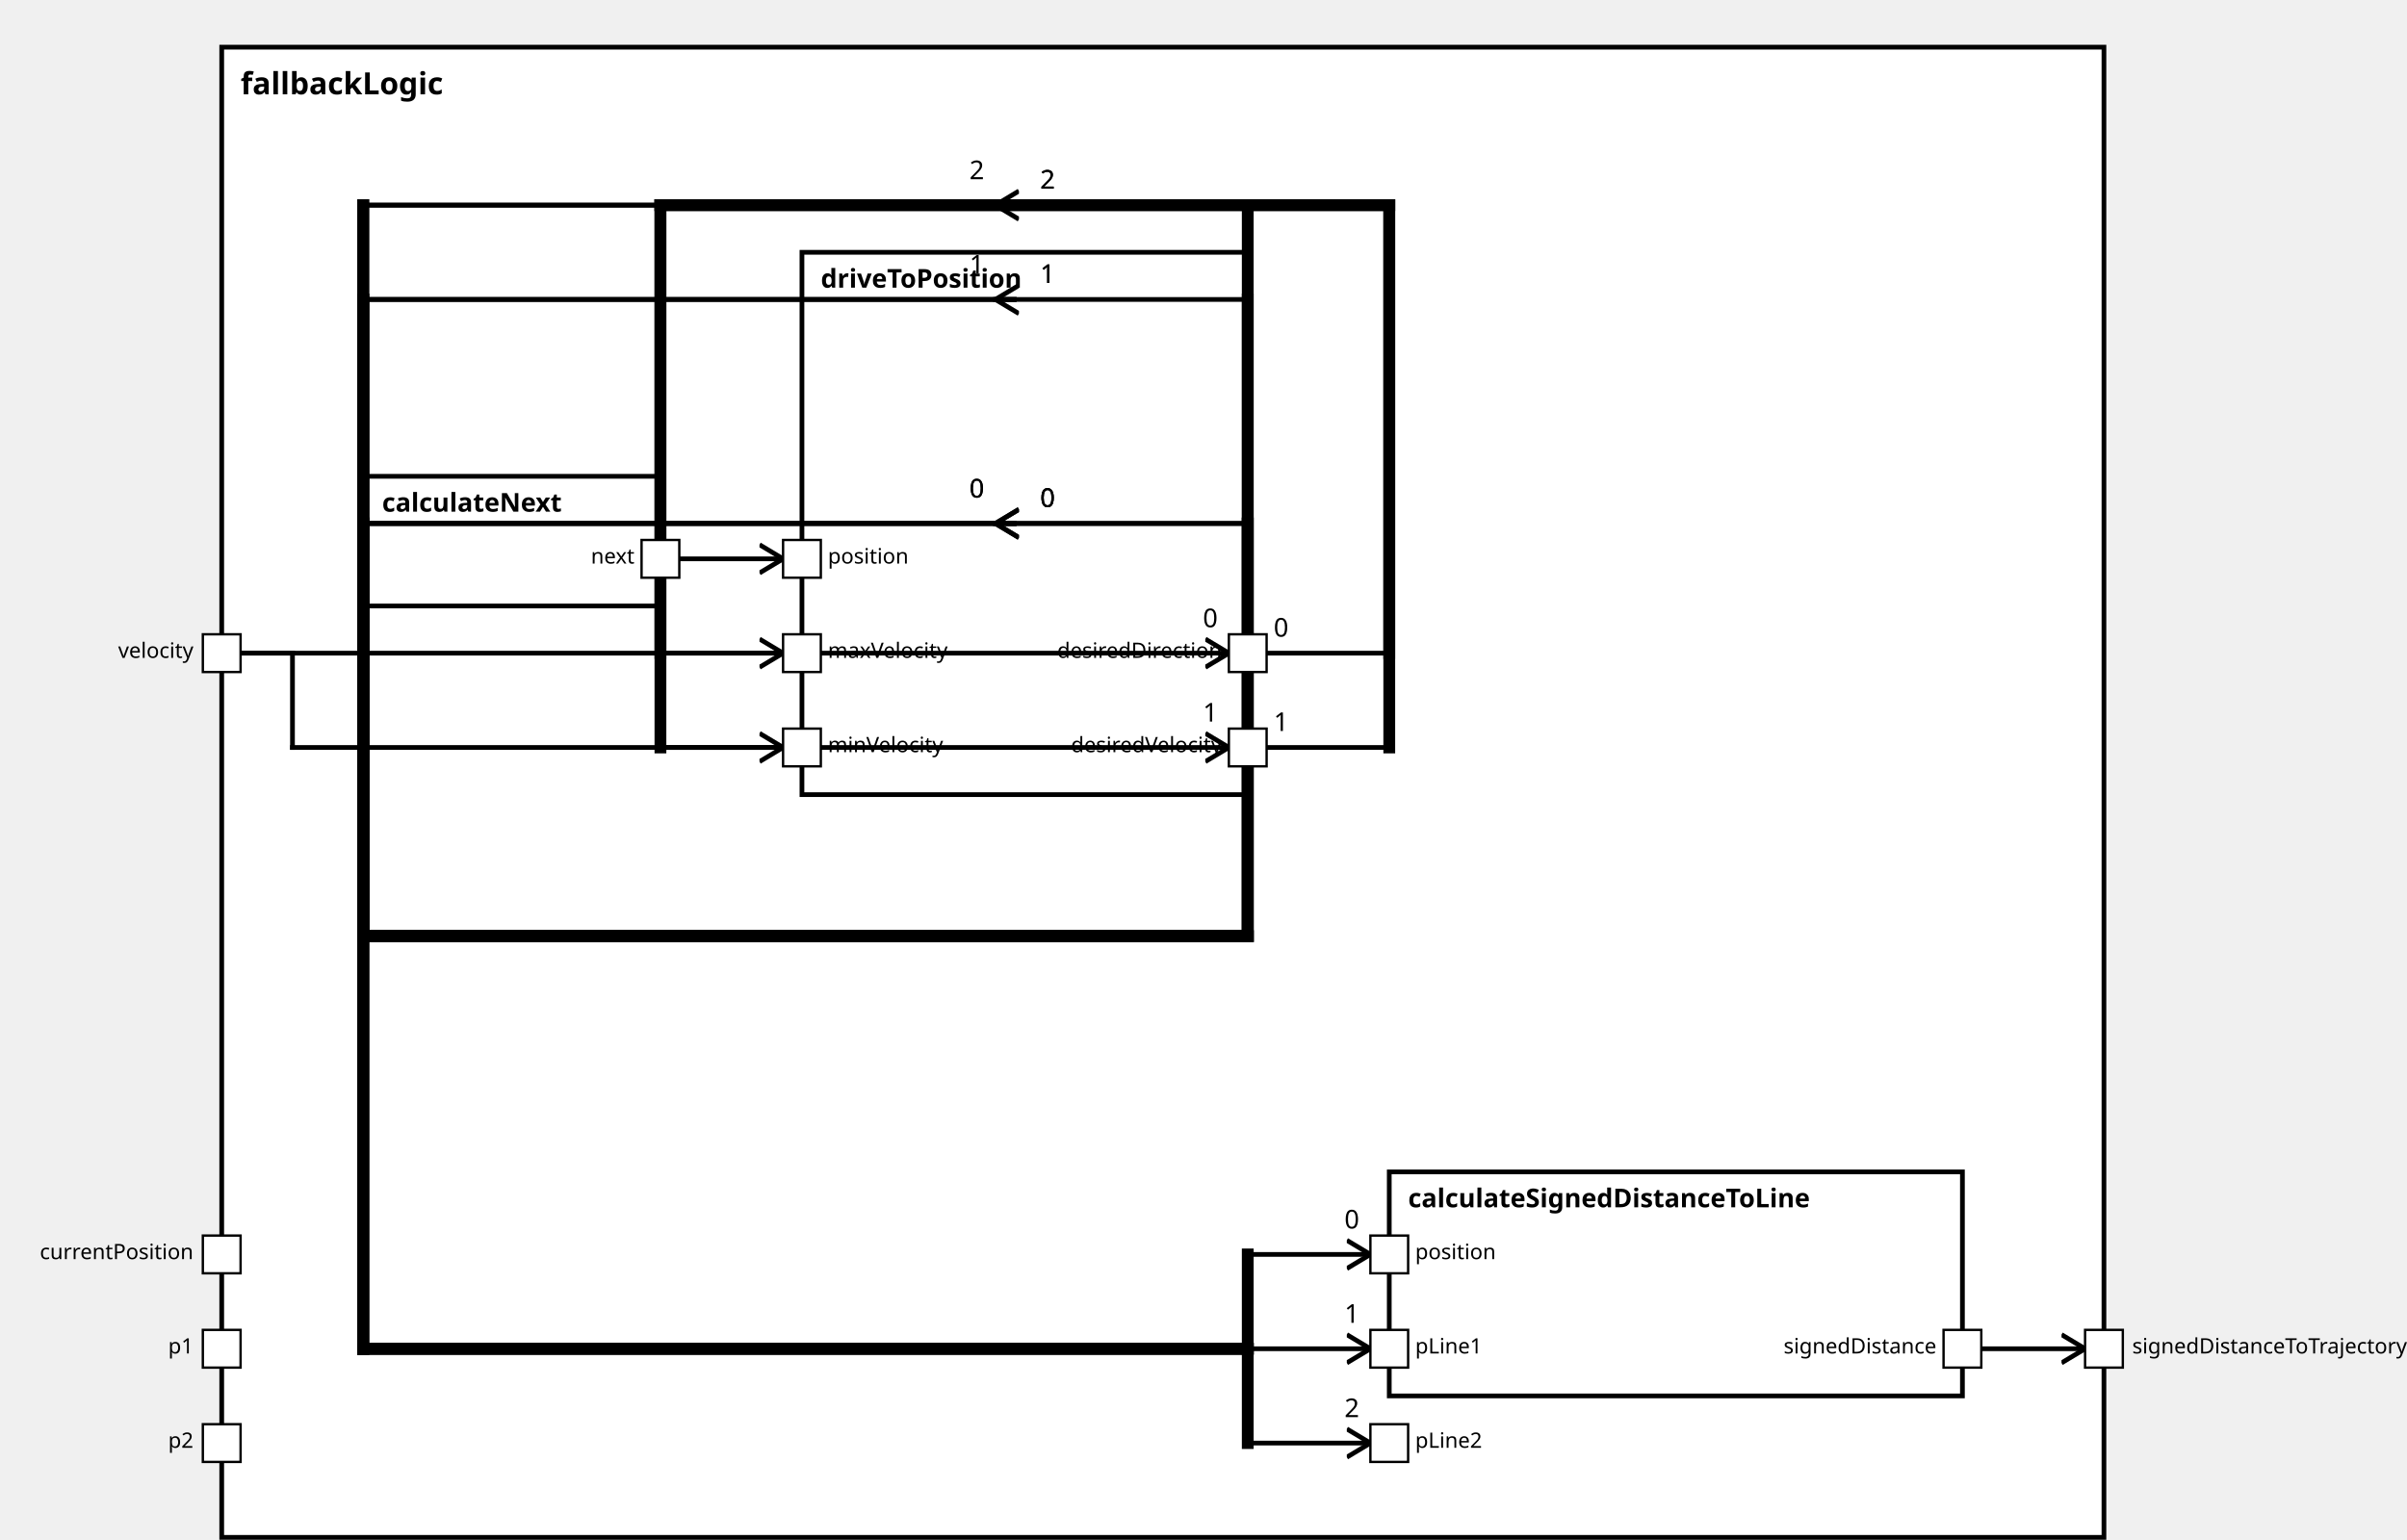
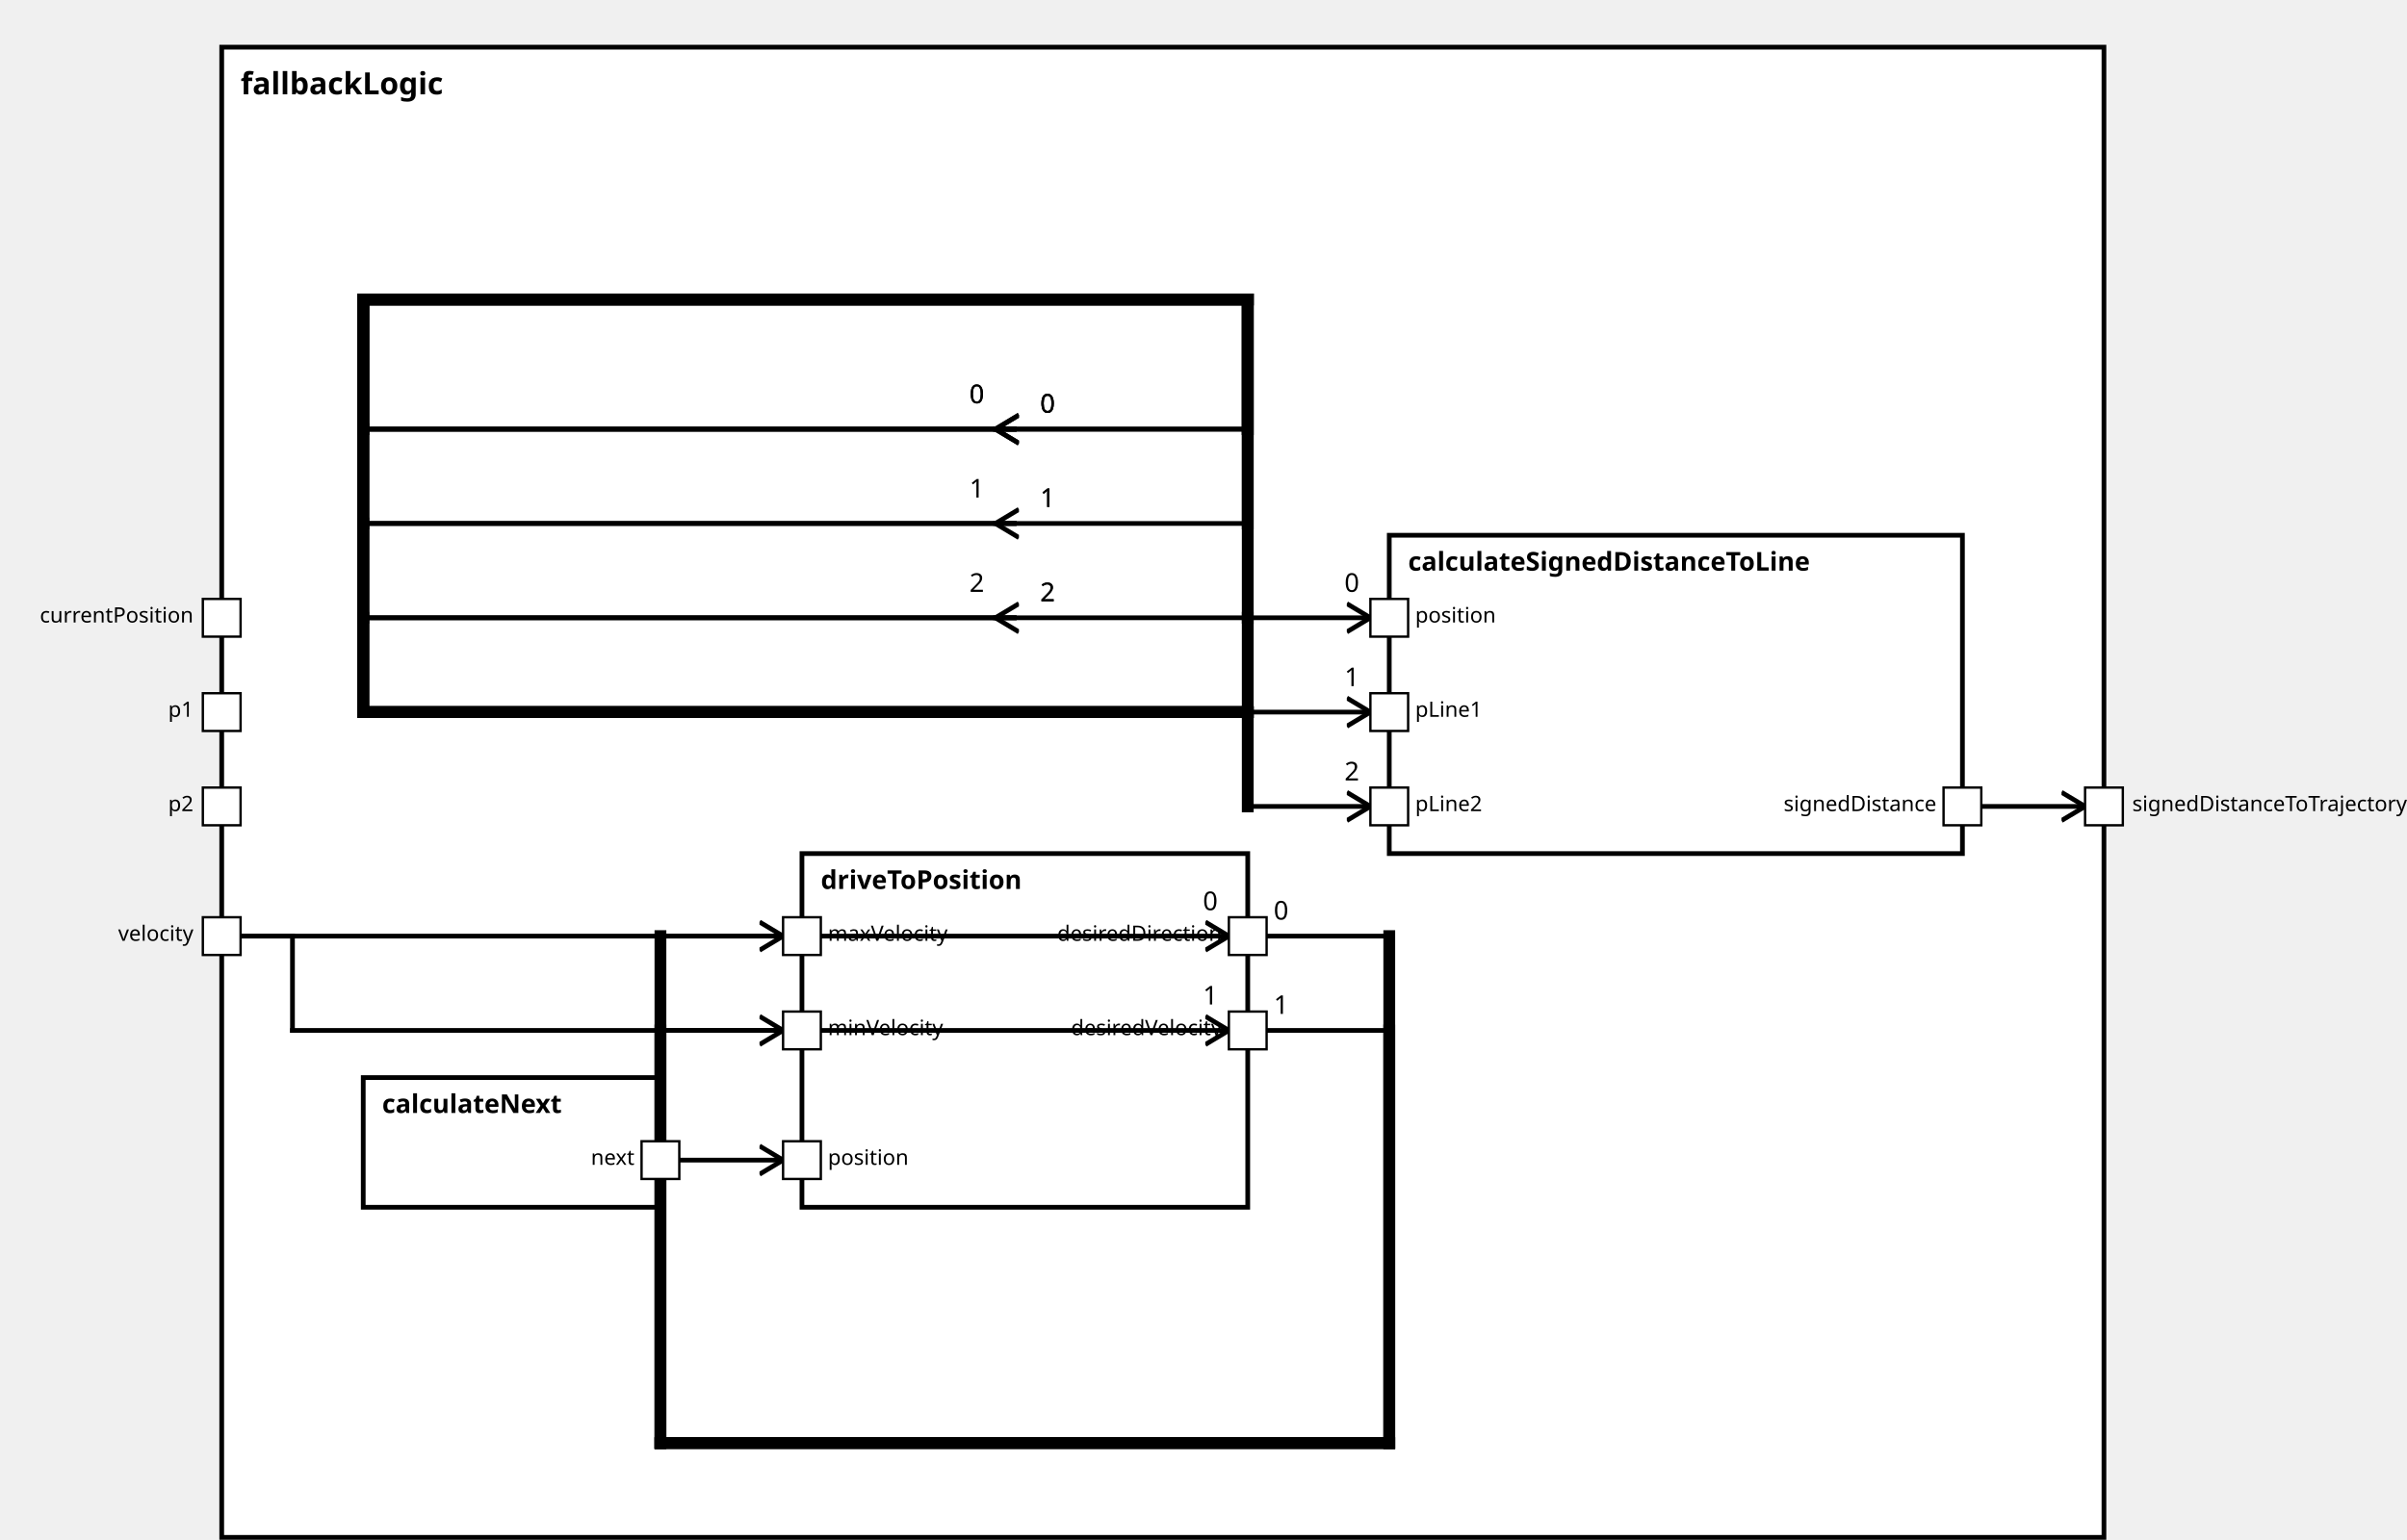
<svg xmlns="http://www.w3.org/2000/svg" xmlns:xlink="http://www.w3.org/1999/xlink" width="100%" height="100%" version="1.1">
  <svg version="1.1">
    <g transform="translate(94 20)">
-       <rect id="132" width="798" height="632" style="fill:white;stroke:black;stroke-width:2;fill-opacity:1.0;stroke-opacity:1.0" />
+       <rect id="130" width="798" height="632" style="fill:white;stroke:black;stroke-width:2;fill-opacity:1.0;stroke-opacity:1.0" />
      <text x="8" y="20" style="font-weight: bold" font-family="Verdana" font-size="13" fill="black">
            fallbackLogic
    </text>
    </g>
  </svg>
-   <g transform="translate(589 497)">
-     <rect data-name="autopilot.behavior.driveInsideTurn.fallbackLogic.calculateSignedDistanceToLine" id="136" width="243" height="95" style="fill:white;stroke:black;stroke-width:2;fill-opacity:1.0;stroke-opacity:1.0" />
+   <g transform="translate(589 227)">
+     <rect data-name="autopilot.behavior.driveInsideTurn.fallbackLogic.calculateSignedDistanceToLine" id="133" width="243" height="135" style="fill:white;stroke:black;stroke-width:2;fill-opacity:1.0;stroke-opacity:1.0" />
    <text x="8" y="15" alignment-baseline="middle" style="font-weight: bold" font-family="Verdana" font-size="11" fill="black">
    calculateSignedDistanceToLine
    </text>
  </g>
-   <g transform="translate(154 202)">
-     <rect data-name="autopilot.behavior.driveInsideTurn.fallbackLogic.calculateNext" id="134" width="126" height="55" style="fill:white;stroke:black;stroke-width:2;fill-opacity:1.0;stroke-opacity:1.0" />
+   <g transform="translate(154 457)">
+     <rect data-name="autopilot.behavior.driveInsideTurn.fallbackLogic.calculateNext" id="131" width="126" height="55" style="fill:white;stroke:black;stroke-width:2;fill-opacity:1.0;stroke-opacity:1.0" />
    <text x="8" y="15" alignment-baseline="middle" style="font-weight: bold" font-family="Verdana" font-size="11" fill="black">
    calculateNext
    </text>
  </g>
-   <g transform="translate(340 107)">
-     <rect data-name="autopilot.behavior.driveInsideTurn.fallbackLogic.driveToPosition" id="135" width="189" height="230" style="fill:white;stroke:black;stroke-width:2;fill-opacity:1.0;stroke-opacity:1.0" />
+   <g transform="translate(340 362)">
+     <rect data-name="autopilot.behavior.driveInsideTurn.fallbackLogic.driveToPosition" id="132" width="189" height="150" style="fill:white;stroke:black;stroke-width:2;fill-opacity:1.0;stroke-opacity:1.0" />
    <text x="8" y="15" alignment-baseline="middle" style="font-weight: bold" font-family="Verdana" font-size="11" fill="black">
    driveToPosition
    </text>
  </g>
  <defs>
    <marker id="0,0,0" markerWidth="13" markerHeight="13" refX="5" refY="5" orient="auto">
      <polyline points="0,2 5,5 0,8" style="fill:none; stroke:rgb(0,0,0);                     stroke-width:1" />
    </marker>
  </defs>
-   <line stroke-linecap="square" x1="832" y1="572" x2="884" y2="572" style="stroke:rgb(0, 0,0);             stroke-width:2;                 marker-end: url(#0,0,0)             " />
-   <line stroke-linecap="square" x1="529" y1="277" x2="589" y2="277" style="stroke:rgb(0, 0,0);             stroke-width:2; " />
-   <text x="540" y="270" alignment-baseline="middle" font-family="Verdana" font-size="11" fill="black">
-     0
-     </text>
-   <line stroke-linecap="square" x1="589" y1="277" x2="589" y2="87" style="stroke:rgb(0, 0,0);             stroke-width:5; " />
-   <line stroke-linecap="square" x1="589" y1="87" x2="280" y2="87" style="stroke:rgb(0, 0,0);             stroke-width:5; " />
-   <line stroke-linecap="square" x1="280" y1="87" x2="280" y2="277" style="stroke:rgb(0, 0,0);             stroke-width:5; " />
-   <line stroke-linecap="square" x1="280" y1="277" x2="521" y2="277" style="stroke:rgb(0, 0,0);             stroke-width:2;                 marker-end: url(#0,0,0)             " />
-   <text x="510" y="266" alignment-baseline="middle" font-family="Verdana" font-size="11" fill="black">
-     0
-     </text>
-   <line stroke-linecap="square" x1="529" y1="317" x2="589" y2="317" style="stroke:rgb(0, 0,0);             stroke-width:2; " />
-   <text x="540" y="310" alignment-baseline="middle" font-family="Verdana" font-size="11" fill="black">
-     1
-     </text>
-   <line stroke-linecap="square" x1="589" y1="317" x2="589" y2="87" style="stroke:rgb(0, 0,0);             stroke-width:5; " />
-   <line stroke-linecap="square" x1="589" y1="87" x2="280" y2="87" style="stroke:rgb(0, 0,0);             stroke-width:5; " />
-   <line stroke-linecap="square" x1="280" y1="87" x2="280" y2="317" style="stroke:rgb(0, 0,0);             stroke-width:5; " />
-   <line stroke-linecap="square" x1="280" y1="317" x2="521" y2="317" style="stroke:rgb(0, 0,0);             stroke-width:2;                 marker-end: url(#0,0,0)             " />
-   <text x="510" y="306" alignment-baseline="middle" font-family="Verdana" font-size="11" fill="black">
-     1
+   <line stroke-linecap="square" x1="832" y1="342" x2="884" y2="342" style="stroke:rgb(0, 0,0);             stroke-width:2;                 marker-end: url(#0,0,0)             " />
+   <line stroke-linecap="square" x1="529" y1="397" x2="589" y2="397" style="stroke:rgb(0, 0,0);             stroke-width:2; " />
+   <text x="540" y="390" alignment-baseline="middle" font-family="Verdana" font-size="11" fill="black">
+     0
+     </text>
+   <line stroke-linecap="square" x1="589" y1="397" x2="589" y2="612" style="stroke:rgb(0, 0,0);             stroke-width:5; " />
+   <line stroke-linecap="square" x1="589" y1="612" x2="280" y2="612" style="stroke:rgb(0, 0,0);             stroke-width:5; " />
+   <line stroke-linecap="square" x1="280" y1="612" x2="280" y2="397" style="stroke:rgb(0, 0,0);             stroke-width:5; " />
+   <line stroke-linecap="square" x1="280" y1="397" x2="521" y2="397" style="stroke:rgb(0, 0,0);             stroke-width:2;                 marker-end: url(#0,0,0)             " />
+   <text x="510" y="386" alignment-baseline="middle" font-family="Verdana" font-size="11" fill="black">
+     0
+     </text>
+   <line stroke-linecap="square" x1="529" y1="437" x2="589" y2="437" style="stroke:rgb(0, 0,0);             stroke-width:2; " />
+   <text x="540" y="430" alignment-baseline="middle" font-family="Verdana" font-size="11" fill="black">
+     1
+     </text>
+   <line stroke-linecap="square" x1="589" y1="437" x2="589" y2="612" style="stroke:rgb(0, 0,0);             stroke-width:5; " />
+   <line stroke-linecap="square" x1="589" y1="612" x2="280" y2="612" style="stroke:rgb(0, 0,0);             stroke-width:5; " />
+   <line stroke-linecap="square" x1="280" y1="612" x2="280" y2="437" style="stroke:rgb(0, 0,0);             stroke-width:5; " />
+   <line stroke-linecap="square" x1="280" y1="437" x2="521" y2="437" style="stroke:rgb(0, 0,0);             stroke-width:2;                 marker-end: url(#0,0,0)             " />
+   <text x="510" y="426" alignment-baseline="middle" font-family="Verdana" font-size="11" fill="black">
+     1
+     </text>
+   <line stroke-linecap="square" x1="430" y1="182" x2="154" y2="182" style="stroke:rgb(0, 0,0);             stroke-width:2; " />
+   <text x="441" y="175" alignment-baseline="middle" font-family="Verdana" font-size="11" fill="black">
+     0
+     </text>
+   <line stroke-linecap="square" x1="154" y1="182" x2="154" y2="302" style="stroke:rgb(0, 0,0);             stroke-width:5; " />
+   <line stroke-linecap="square" x1="154" y1="302" x2="529" y2="302" style="stroke:rgb(0, 0,0);             stroke-width:5; " />
+   <line stroke-linecap="square" x1="529" y1="302" x2="529" y2="262" style="stroke:rgb(0, 0,0);             stroke-width:5; " />
+   <line stroke-linecap="square" x1="529" y1="262" x2="581" y2="262" style="stroke:rgb(0, 0,0);             stroke-width:2;                 marker-end: url(#0,0,0)             " />
+   <text x="570" y="251" alignment-baseline="middle" font-family="Verdana" font-size="11" fill="black">
+     0
    </text>
  <line stroke-linecap="square" x1="430" y1="222" x2="154" y2="222" style="stroke:rgb(0, 0,0);             stroke-width:2; " />
  <text x="441" y="215" alignment-baseline="middle" font-family="Verdana" font-size="11" fill="black">
-     0
-     </text>
-   <line stroke-linecap="square" x1="154" y1="222" x2="154" y2="572" style="stroke:rgb(0, 0,0);             stroke-width:5; " />
-   <line stroke-linecap="square" x1="154" y1="572" x2="529" y2="572" style="stroke:rgb(0, 0,0);             stroke-width:5; " />
-   <line stroke-linecap="square" x1="529" y1="572" x2="529" y2="532" style="stroke:rgb(0, 0,0);             stroke-width:5; " />
-   <line stroke-linecap="square" x1="529" y1="532" x2="581" y2="532" style="stroke:rgb(0, 0,0);             stroke-width:2;                 marker-end: url(#0,0,0)             " />
-   <text x="570" y="521" alignment-baseline="middle" font-family="Verdana" font-size="11" fill="black">
-     0
-     </text>
-   <line stroke-linecap="square" x1="430" y1="127" x2="154" y2="127" style="stroke:rgb(0, 0,0);             stroke-width:2; " />
-   <text x="441" y="120" alignment-baseline="middle" font-family="Verdana" font-size="11" fill="black">
-     1
-     </text>
-   <line stroke-linecap="square" x1="154" y1="127" x2="154" y2="572" style="stroke:rgb(0, 0,0);             stroke-width:5; " />
-   <line stroke-linecap="square" x1="154" y1="572" x2="529" y2="572" style="stroke:rgb(0, 0,0);             stroke-width:5; " />
-   <line stroke-linecap="square" x1="529" y1="572" x2="529" y2="572" style="stroke:rgb(0, 0,0);             stroke-width:5; " />
-   <line stroke-linecap="square" x1="529" y1="572" x2="581" y2="572" style="stroke:rgb(0, 0,0);             stroke-width:2;                 marker-end: url(#0,0,0)             " />
-   <text x="570" y="561" alignment-baseline="middle" font-family="Verdana" font-size="11" fill="black">
-     1
-     </text>
-   <line stroke-linecap="square" x1="430" y1="87" x2="154" y2="87" style="stroke:rgb(0, 0,0);             stroke-width:2; " />
-   <text x="441" y="80" alignment-baseline="middle" font-family="Verdana" font-size="11" fill="black">
-     2
-     </text>
-   <line stroke-linecap="square" x1="154" y1="87" x2="154" y2="572" style="stroke:rgb(0, 0,0);             stroke-width:5; " />
-   <line stroke-linecap="square" x1="154" y1="572" x2="529" y2="572" style="stroke:rgb(0, 0,0);             stroke-width:5; " />
-   <line stroke-linecap="square" x1="529" y1="572" x2="529" y2="612" style="stroke:rgb(0, 0,0);             stroke-width:5; " />
-   <line stroke-linecap="square" x1="529" y1="612" x2="581" y2="612" style="stroke:rgb(0, 0,0);             stroke-width:2;                 marker-end: url(#0,0,0)             " />
-   <text x="570" y="601" alignment-baseline="middle" font-family="Verdana" font-size="11" fill="black">
-     2
+     1
+     </text>
+   <line stroke-linecap="square" x1="154" y1="222" x2="154" y2="302" style="stroke:rgb(0, 0,0);             stroke-width:5; " />
+   <line stroke-linecap="square" x1="154" y1="302" x2="529" y2="302" style="stroke:rgb(0, 0,0);             stroke-width:5; " />
+   <line stroke-linecap="square" x1="529" y1="302" x2="529" y2="302" style="stroke:rgb(0, 0,0);             stroke-width:5; " />
+   <line stroke-linecap="square" x1="529" y1="302" x2="581" y2="302" style="stroke:rgb(0, 0,0);             stroke-width:2;                 marker-end: url(#0,0,0)             " />
+   <text x="570" y="291" alignment-baseline="middle" font-family="Verdana" font-size="11" fill="black">
+     1
+     </text>
+   <line stroke-linecap="square" x1="430" y1="262" x2="154" y2="262" style="stroke:rgb(0, 0,0);             stroke-width:2; " />
+   <text x="441" y="255" alignment-baseline="middle" font-family="Verdana" font-size="11" fill="black">
+     2
+     </text>
+   <line stroke-linecap="square" x1="154" y1="262" x2="154" y2="302" style="stroke:rgb(0, 0,0);             stroke-width:5; " />
+   <line stroke-linecap="square" x1="154" y1="302" x2="529" y2="302" style="stroke:rgb(0, 0,0);             stroke-width:5; " />
+   <line stroke-linecap="square" x1="529" y1="302" x2="529" y2="342" style="stroke:rgb(0, 0,0);             stroke-width:5; " />
+   <line stroke-linecap="square" x1="529" y1="342" x2="581" y2="342" style="stroke:rgb(0, 0,0);             stroke-width:2;                 marker-end: url(#0,0,0)             " />
+   <text x="570" y="331" alignment-baseline="middle" font-family="Verdana" font-size="11" fill="black">
+     2
+     </text>
+   <line stroke-linecap="square" x1="430" y1="182" x2="154" y2="182" style="stroke:rgb(0, 0,0);             stroke-width:2; " />
+   <text x="441" y="175" alignment-baseline="middle" font-family="Verdana" font-size="11" fill="black">
+     0
+     </text>
+   <line stroke-linecap="square" x1="154" y1="182" x2="154" y2="127" style="stroke:rgb(0, 0,0);             stroke-width:5; " />
+   <line stroke-linecap="square" x1="154" y1="127" x2="529" y2="127" style="stroke:rgb(0, 0,0);             stroke-width:5; " />
+   <line stroke-linecap="square" x1="529" y1="127" x2="529" y2="182" style="stroke:rgb(0, 0,0);             stroke-width:5; " />
+   <line stroke-linecap="square" x1="529" y1="182" x2="422" y2="182" style="stroke:rgb(0, 0,0);             stroke-width:2;                 marker-end: url(#0,0,0)             " />
+   <text x="411" y="171" alignment-baseline="middle" font-family="Verdana" font-size="11" fill="black">
+     0
    </text>
  <line stroke-linecap="square" x1="430" y1="222" x2="154" y2="222" style="stroke:rgb(0, 0,0);             stroke-width:2; " />
  <text x="441" y="215" alignment-baseline="middle" font-family="Verdana" font-size="11" fill="black">
-     0
-     </text>
-   <line stroke-linecap="square" x1="154" y1="222" x2="154" y2="397" style="stroke:rgb(0, 0,0);             stroke-width:5; " />
-   <line stroke-linecap="square" x1="154" y1="397" x2="529" y2="397" style="stroke:rgb(0, 0,0);             stroke-width:5; " />
-   <line stroke-linecap="square" x1="529" y1="397" x2="529" y2="222" style="stroke:rgb(0, 0,0);             stroke-width:5; " />
+     1
+     </text>
+   <line stroke-linecap="square" x1="154" y1="222" x2="154" y2="127" style="stroke:rgb(0, 0,0);             stroke-width:5; " />
+   <line stroke-linecap="square" x1="154" y1="127" x2="529" y2="127" style="stroke:rgb(0, 0,0);             stroke-width:5; " />
+   <line stroke-linecap="square" x1="529" y1="127" x2="529" y2="222" style="stroke:rgb(0, 0,0);             stroke-width:5; " />
  <line stroke-linecap="square" x1="529" y1="222" x2="422" y2="222" style="stroke:rgb(0, 0,0);             stroke-width:2;                 marker-end: url(#0,0,0)             " />
  <text x="411" y="211" alignment-baseline="middle" font-family="Verdana" font-size="11" fill="black">
-     0
-     </text>
-   <line stroke-linecap="square" x1="430" y1="127" x2="154" y2="127" style="stroke:rgb(0, 0,0);             stroke-width:2; " />
-   <text x="441" y="120" alignment-baseline="middle" font-family="Verdana" font-size="11" fill="black">
-     1
-     </text>
-   <line stroke-linecap="square" x1="154" y1="127" x2="154" y2="397" style="stroke:rgb(0, 0,0);             stroke-width:5; " />
-   <line stroke-linecap="square" x1="154" y1="397" x2="529" y2="397" style="stroke:rgb(0, 0,0);             stroke-width:5; " />
-   <line stroke-linecap="square" x1="529" y1="397" x2="529" y2="127" style="stroke:rgb(0, 0,0);             stroke-width:5; " />
-   <line stroke-linecap="square" x1="529" y1="127" x2="422" y2="127" style="stroke:rgb(0, 0,0);             stroke-width:2;                 marker-end: url(#0,0,0)             " />
-   <text x="411" y="116" alignment-baseline="middle" font-family="Verdana" font-size="11" fill="black">
-     1
-     </text>
-   <line stroke-linecap="square" x1="430" y1="87" x2="154" y2="87" style="stroke:rgb(0, 0,0);             stroke-width:2; " />
-   <text x="441" y="80" alignment-baseline="middle" font-family="Verdana" font-size="11" fill="black">
-     2
-     </text>
-   <line stroke-linecap="square" x1="154" y1="87" x2="154" y2="397" style="stroke:rgb(0, 0,0);             stroke-width:5; " />
-   <line stroke-linecap="square" x1="154" y1="397" x2="529" y2="397" style="stroke:rgb(0, 0,0);             stroke-width:5; " />
-   <line stroke-linecap="square" x1="529" y1="397" x2="529" y2="87" style="stroke:rgb(0, 0,0);             stroke-width:5; " />
-   <line stroke-linecap="square" x1="529" y1="87" x2="422" y2="87" style="stroke:rgb(0, 0,0);             stroke-width:2;                 marker-end: url(#0,0,0)             " />
-   <text x="411" y="76" alignment-baseline="middle" font-family="Verdana" font-size="11" fill="black">
-     2
-     </text>
-   <line stroke-linecap="square" x1="430" y1="222" x2="154" y2="222" style="stroke:rgb(0, 0,0);             stroke-width:2; " />
-   <text x="441" y="215" alignment-baseline="middle" font-family="Verdana" font-size="11" fill="black">
-     0
-     </text>
-   <line stroke-linecap="square" x1="154" y1="222" x2="154" y2="397" style="stroke:rgb(0, 0,0);             stroke-width:5; " />
-   <line stroke-linecap="square" x1="154" y1="397" x2="529" y2="397" style="stroke:rgb(0, 0,0);             stroke-width:5; " />
-   <line stroke-linecap="square" x1="529" y1="397" x2="529" y2="222" style="stroke:rgb(0, 0,0);             stroke-width:5; " />
-   <line stroke-linecap="square" x1="529" y1="222" x2="422" y2="222" style="stroke:rgb(0, 0,0);             stroke-width:2;                 marker-end: url(#0,0,0)             " />
-   <text x="411" y="211" alignment-baseline="middle" font-family="Verdana" font-size="11" fill="black">
-     0
-     </text>
-   <line stroke-linecap="square" x1="280" y1="237" x2="332" y2="237" style="stroke:rgb(0, 0,0);             stroke-width:2;                 marker-end: url(#0,0,0)             " />
-   <line stroke-linecap="square" x1="94" y1="277" x2="124" y2="277" style="stroke:rgb(0, 0,0);             stroke-width:2; " />
-   <line stroke-linecap="square" x1="124" y1="277" x2="124" y2="317" style="stroke:rgb(0, 0,0);             stroke-width:2; " />
-   <line stroke-linecap="square" x1="124" y1="317" x2="332" y2="317" style="stroke:rgb(0, 0,0);             stroke-width:2;                 marker-end: url(#0,0,0)             " />
-   <line stroke-linecap="square" x1="94" y1="277" x2="332" y2="277" style="stroke:rgb(0, 0,0);             stroke-width:2;                 marker-end: url(#0,0,0)             " />
+     1
+     </text>
+   <line stroke-linecap="square" x1="430" y1="262" x2="154" y2="262" style="stroke:rgb(0, 0,0);             stroke-width:2; " />
+   <text x="441" y="255" alignment-baseline="middle" font-family="Verdana" font-size="11" fill="black">
+     2
+     </text>
+   <line stroke-linecap="square" x1="154" y1="262" x2="154" y2="127" style="stroke:rgb(0, 0,0);             stroke-width:5; " />
+   <line stroke-linecap="square" x1="154" y1="127" x2="529" y2="127" style="stroke:rgb(0, 0,0);             stroke-width:5; " />
+   <line stroke-linecap="square" x1="529" y1="127" x2="529" y2="262" style="stroke:rgb(0, 0,0);             stroke-width:5; " />
+   <line stroke-linecap="square" x1="529" y1="262" x2="422" y2="262" style="stroke:rgb(0, 0,0);             stroke-width:2;                 marker-end: url(#0,0,0)             " />
+   <text x="411" y="251" alignment-baseline="middle" font-family="Verdana" font-size="11" fill="black">
+     2
+     </text>
+   <line stroke-linecap="square" x1="430" y1="182" x2="154" y2="182" style="stroke:rgb(0, 0,0);             stroke-width:2; " />
+   <text x="441" y="175" alignment-baseline="middle" font-family="Verdana" font-size="11" fill="black">
+     0
+     </text>
+   <line stroke-linecap="square" x1="154" y1="182" x2="154" y2="127" style="stroke:rgb(0, 0,0);             stroke-width:5; " />
+   <line stroke-linecap="square" x1="154" y1="127" x2="529" y2="127" style="stroke:rgb(0, 0,0);             stroke-width:5; " />
+   <line stroke-linecap="square" x1="529" y1="127" x2="529" y2="182" style="stroke:rgb(0, 0,0);             stroke-width:5; " />
+   <line stroke-linecap="square" x1="529" y1="182" x2="422" y2="182" style="stroke:rgb(0, 0,0);             stroke-width:2;                 marker-end: url(#0,0,0)             " />
+   <text x="411" y="171" alignment-baseline="middle" font-family="Verdana" font-size="11" fill="black">
+     0
+     </text>
+   <line stroke-linecap="square" x1="280" y1="492" x2="332" y2="492" style="stroke:rgb(0, 0,0);             stroke-width:2;                 marker-end: url(#0,0,0)             " />
+   <line stroke-linecap="square" x1="94" y1="397" x2="124" y2="397" style="stroke:rgb(0, 0,0);             stroke-width:2; " />
+   <line stroke-linecap="square" x1="124" y1="397" x2="124" y2="437" style="stroke:rgb(0, 0,0);             stroke-width:2; " />
+   <line stroke-linecap="square" x1="124" y1="437" x2="332" y2="437" style="stroke:rgb(0, 0,0);             stroke-width:2;                 marker-end: url(#0,0,0)             " />
+   <line stroke-linecap="square" x1="94" y1="397" x2="332" y2="397" style="stroke:rgb(0, 0,0);             stroke-width:2;                 marker-end: url(#0,0,0)             " />
  <defs>
    <rect id="port" x="0" y="0" width="16" height="16" style="fill:white;stroke:rgb(0,0,0);stroke-width:1;fill-opacity:1.0;stroke-opacity:1.0" />
  </defs>
-   <use x="86" y="524" xlink:href="#port" />
-   <text text-anchor="end" alignment-baseline="middle" x="82" y="534" transform="rotate(0,82,534)" style="font-weight: regular" font-family="Verdana" font-size="9" fill="black">
+   <use x="86" y="254" xlink:href="#port" />
+   <text text-anchor="end" alignment-baseline="middle" x="82" y="264" transform="rotate(0,82,264)" style="font-weight: regular" font-family="Verdana" font-size="9" fill="black">
currentPosition
</text>
-   <use x="86" y="564" xlink:href="#port" />
-   <text text-anchor="end" alignment-baseline="middle" x="82" y="574" transform="rotate(0,82,574)" style="font-weight: regular" font-family="Verdana" font-size="9" fill="black">
+   <use x="86" y="294" xlink:href="#port" />
+   <text text-anchor="end" alignment-baseline="middle" x="82" y="304" transform="rotate(0,82,304)" style="font-weight: regular" font-family="Verdana" font-size="9" fill="black">
p1
</text>
-   <use x="86" y="604" xlink:href="#port" />
-   <text text-anchor="end" alignment-baseline="middle" x="82" y="614" transform="rotate(0,82,614)" style="font-weight: regular" font-family="Verdana" font-size="9" fill="black">
+   <use x="86" y="334" xlink:href="#port" />
+   <text text-anchor="end" alignment-baseline="middle" x="82" y="344" transform="rotate(0,82,344)" style="font-weight: regular" font-family="Verdana" font-size="9" fill="black">
p2
</text>
-   <use x="86" y="269" xlink:href="#port" />
-   <text text-anchor="end" alignment-baseline="middle" x="82" y="279" transform="rotate(0,82,279)" style="font-weight: regular" font-family="Verdana" font-size="9" fill="black">
+   <use x="86" y="389" xlink:href="#port" />
+   <text text-anchor="end" alignment-baseline="middle" x="82" y="399" transform="rotate(0,82,399)" style="font-weight: regular" font-family="Verdana" font-size="9" fill="black">
velocity
</text>
-   <use x="884" y="564" xlink:href="#port" />
-   <text text-anchor="start" alignment-baseline="middle" x="904" y="574" transform="rotate(0,904,574)" style="font-weight: regular" font-family="Verdana" font-size="9" fill="black">
+   <use x="884" y="334" xlink:href="#port" />
+   <text text-anchor="start" alignment-baseline="middle" x="904" y="344" transform="rotate(0,904,344)" style="font-weight: regular" font-family="Verdana" font-size="9" fill="black">
signedDistanceToTrajectory
</text>
-   <use x="581" y="524" xlink:href="#port" />
-   <text text-anchor="start" alignment-baseline="middle" x="600" y="534" transform="rotate(0,600,534)" style="font-weight: regular" font-family="Verdana" font-size="9" fill="black">
+   <use x="581" y="254" xlink:href="#port" />
+   <text text-anchor="start" alignment-baseline="middle" x="600" y="264" transform="rotate(0,600,264)" style="font-weight: regular" font-family="Verdana" font-size="9" fill="black">
position
</text>
-   <use x="581" y="564" xlink:href="#port" />
-   <text text-anchor="start" alignment-baseline="middle" x="600" y="574" transform="rotate(0,600,574)" style="font-weight: regular" font-family="Verdana" font-size="9" fill="black">
+   <use x="581" y="294" xlink:href="#port" />
+   <text text-anchor="start" alignment-baseline="middle" x="600" y="304" transform="rotate(0,600,304)" style="font-weight: regular" font-family="Verdana" font-size="9" fill="black">
pLine1
</text>
-   <use x="581" y="604" xlink:href="#port" />
-   <text text-anchor="start" alignment-baseline="middle" x="600" y="614" transform="rotate(0,600,614)" style="font-weight: regular" font-family="Verdana" font-size="9" fill="black">
+   <use x="581" y="334" xlink:href="#port" />
+   <text text-anchor="start" alignment-baseline="middle" x="600" y="344" transform="rotate(0,600,344)" style="font-weight: regular" font-family="Verdana" font-size="9" fill="black">
pLine2
</text>
-   <use x="824" y="564" xlink:href="#port" />
-   <text text-anchor="end" alignment-baseline="middle" x="821" y="574" transform="rotate(0,821,574)" style="font-weight: regular" font-family="Verdana" font-size="9" fill="black">
+   <use x="824" y="334" xlink:href="#port" />
+   <text text-anchor="end" alignment-baseline="middle" x="821" y="344" transform="rotate(0,821,344)" style="font-weight: regular" font-family="Verdana" font-size="9" fill="black">
signedDistance
</text>
-   <use x="272" y="229" xlink:href="#port" />
-   <text text-anchor="end" alignment-baseline="middle" x="269" y="239" transform="rotate(0,269,239)" style="font-weight: regular" font-family="Verdana" font-size="9" fill="black">
+   <use x="272" y="484" xlink:href="#port" />
+   <text text-anchor="end" alignment-baseline="middle" x="269" y="494" transform="rotate(0,269,494)" style="font-weight: regular" font-family="Verdana" font-size="9" fill="black">
next
</text>
-   <use x="332" y="229" xlink:href="#port" />
-   <text text-anchor="start" alignment-baseline="middle" x="351" y="239" transform="rotate(0,351,239)" style="font-weight: regular" font-family="Verdana" font-size="9" fill="black">
+   <use x="332" y="484" xlink:href="#port" />
+   <text text-anchor="start" alignment-baseline="middle" x="351" y="494" transform="rotate(0,351,494)" style="font-weight: regular" font-family="Verdana" font-size="9" fill="black">
position
</text>
-   <use x="332" y="309" xlink:href="#port" />
-   <text text-anchor="start" alignment-baseline="middle" x="351" y="319" transform="rotate(0,351,319)" style="font-weight: regular" font-family="Verdana" font-size="9" fill="black">
+   <use x="332" y="429" xlink:href="#port" />
+   <text text-anchor="start" alignment-baseline="middle" x="351" y="439" transform="rotate(0,351,439)" style="font-weight: regular" font-family="Verdana" font-size="9" fill="black">
minVelocity
</text>
-   <use x="332" y="269" xlink:href="#port" />
-   <text text-anchor="start" alignment-baseline="middle" x="351" y="279" transform="rotate(0,351,279)" style="font-weight: regular" font-family="Verdana" font-size="9" fill="black">
+   <use x="332" y="389" xlink:href="#port" />
+   <text text-anchor="start" alignment-baseline="middle" x="351" y="399" transform="rotate(0,351,399)" style="font-weight: regular" font-family="Verdana" font-size="9" fill="black">
maxVelocity
</text>
-   <use x="521" y="269" xlink:href="#port" />
-   <text text-anchor="end" alignment-baseline="middle" x="518" y="279" transform="rotate(0,518,279)" style="font-weight: regular" font-family="Verdana" font-size="9" fill="black">
+   <use x="521" y="389" xlink:href="#port" />
+   <text text-anchor="end" alignment-baseline="middle" x="518" y="399" transform="rotate(0,518,399)" style="font-weight: regular" font-family="Verdana" font-size="9" fill="black">
desiredDirection
</text>
-   <use x="521" y="309" xlink:href="#port" />
-   <text text-anchor="end" alignment-baseline="middle" x="518" y="319" transform="rotate(0,518,319)" style="font-weight: regular" font-family="Verdana" font-size="9" fill="black">
+   <use x="521" y="429" xlink:href="#port" />
+   <text text-anchor="end" alignment-baseline="middle" x="518" y="439" transform="rotate(0,518,439)" style="font-weight: regular" font-family="Verdana" font-size="9" fill="black">
desiredVelocity
</text>
</svg>
